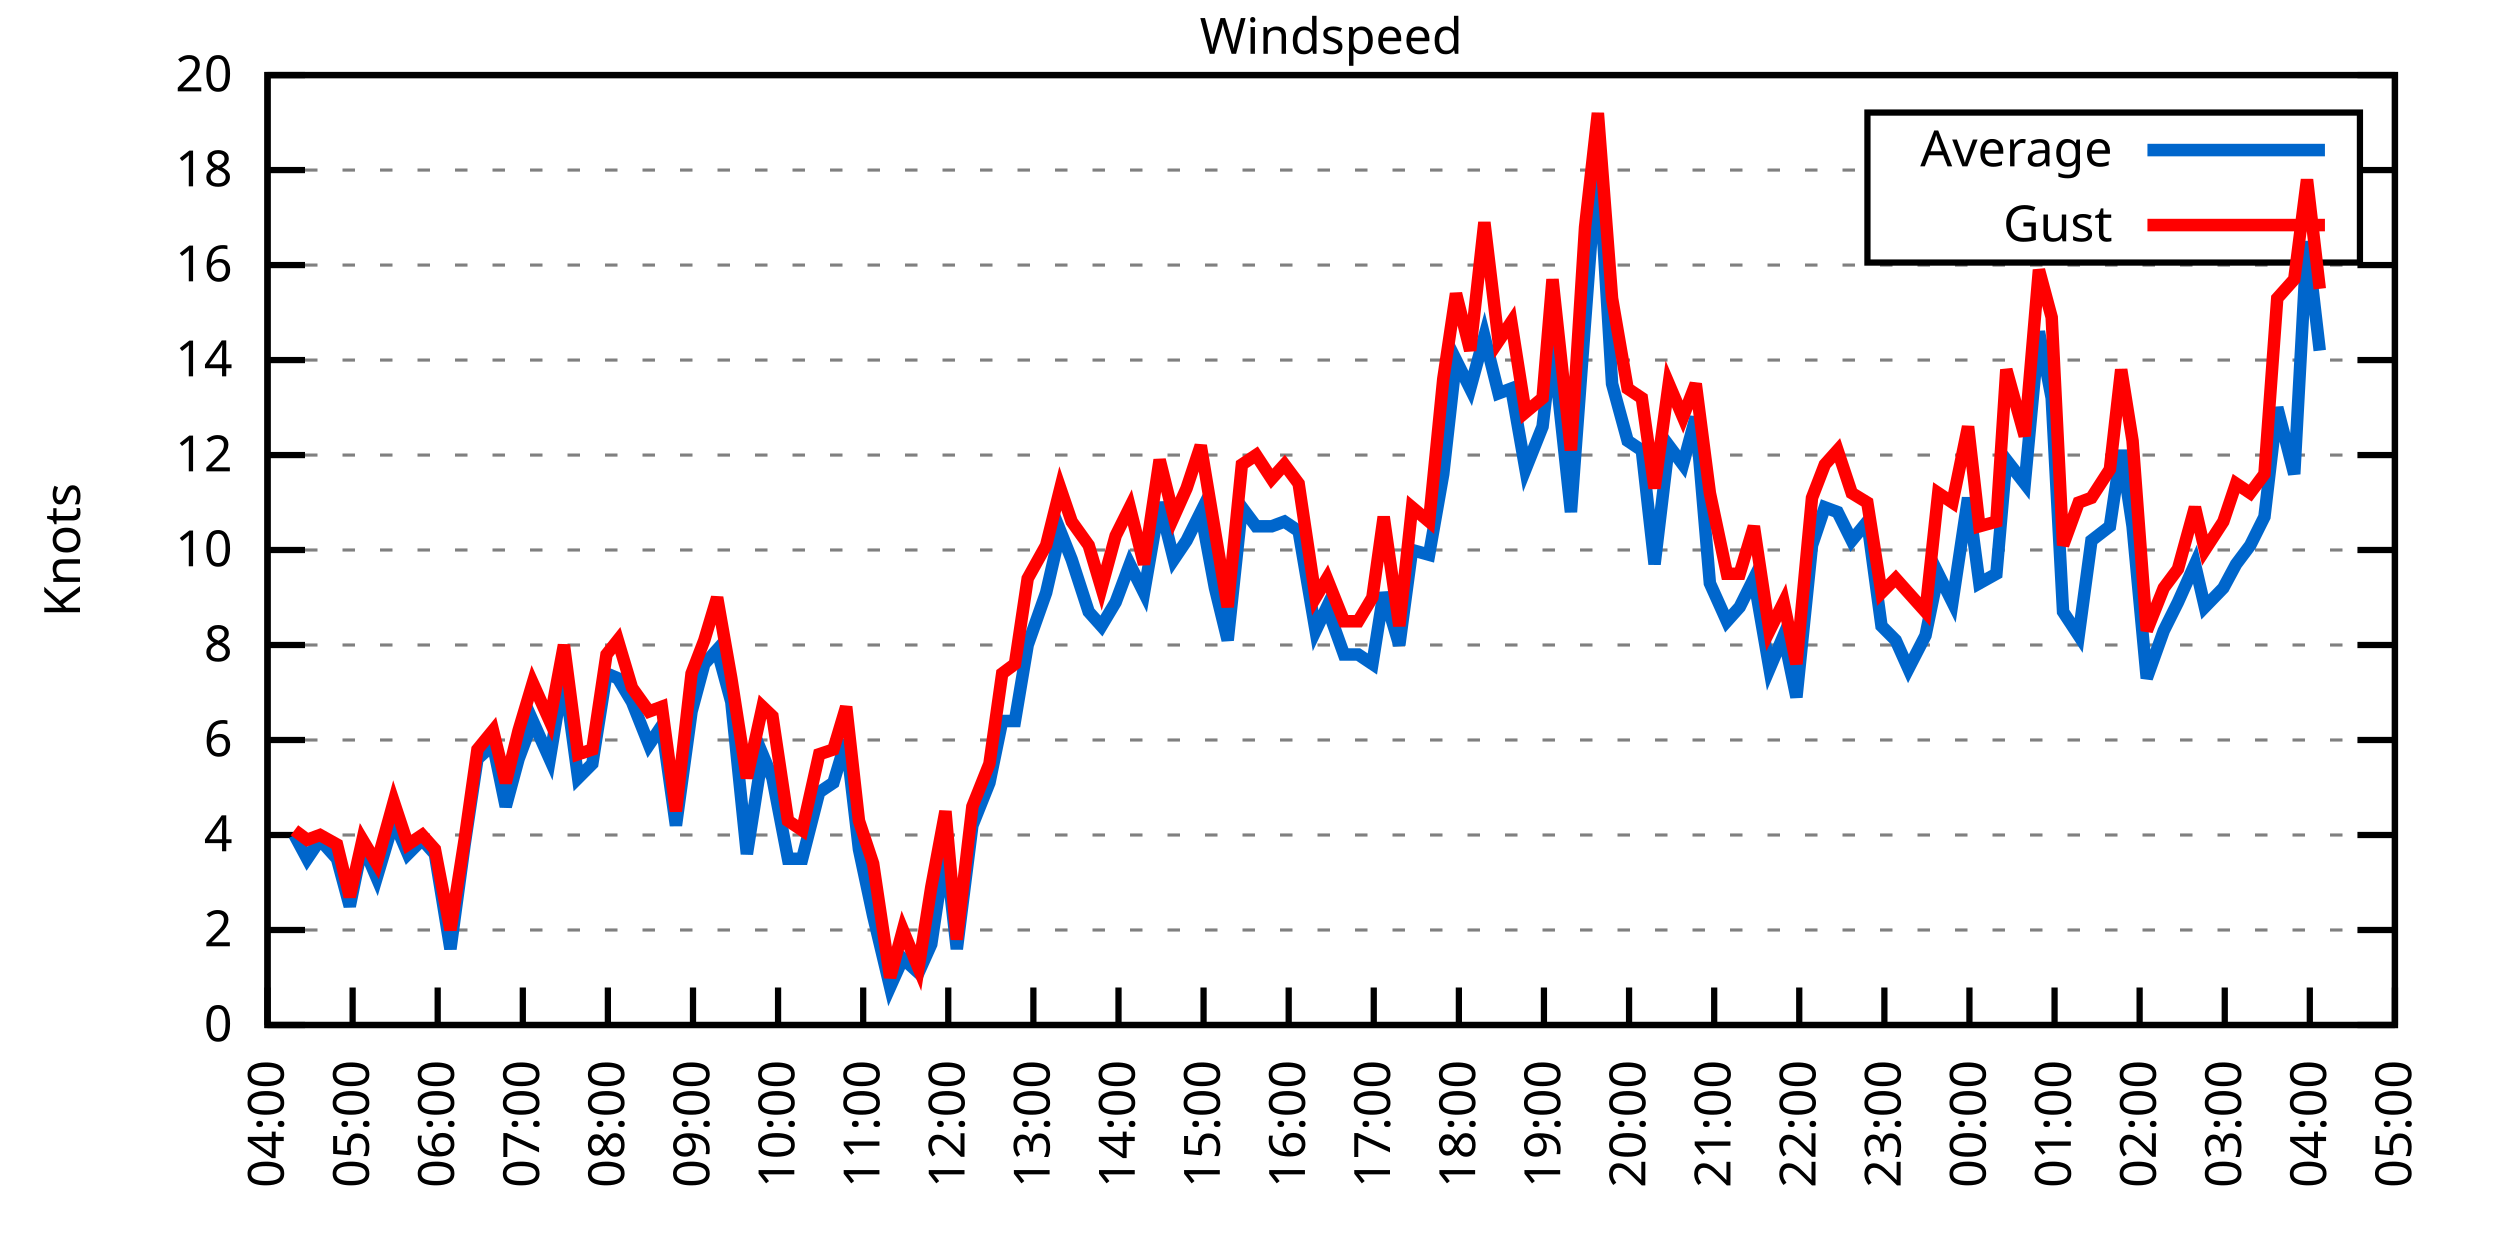
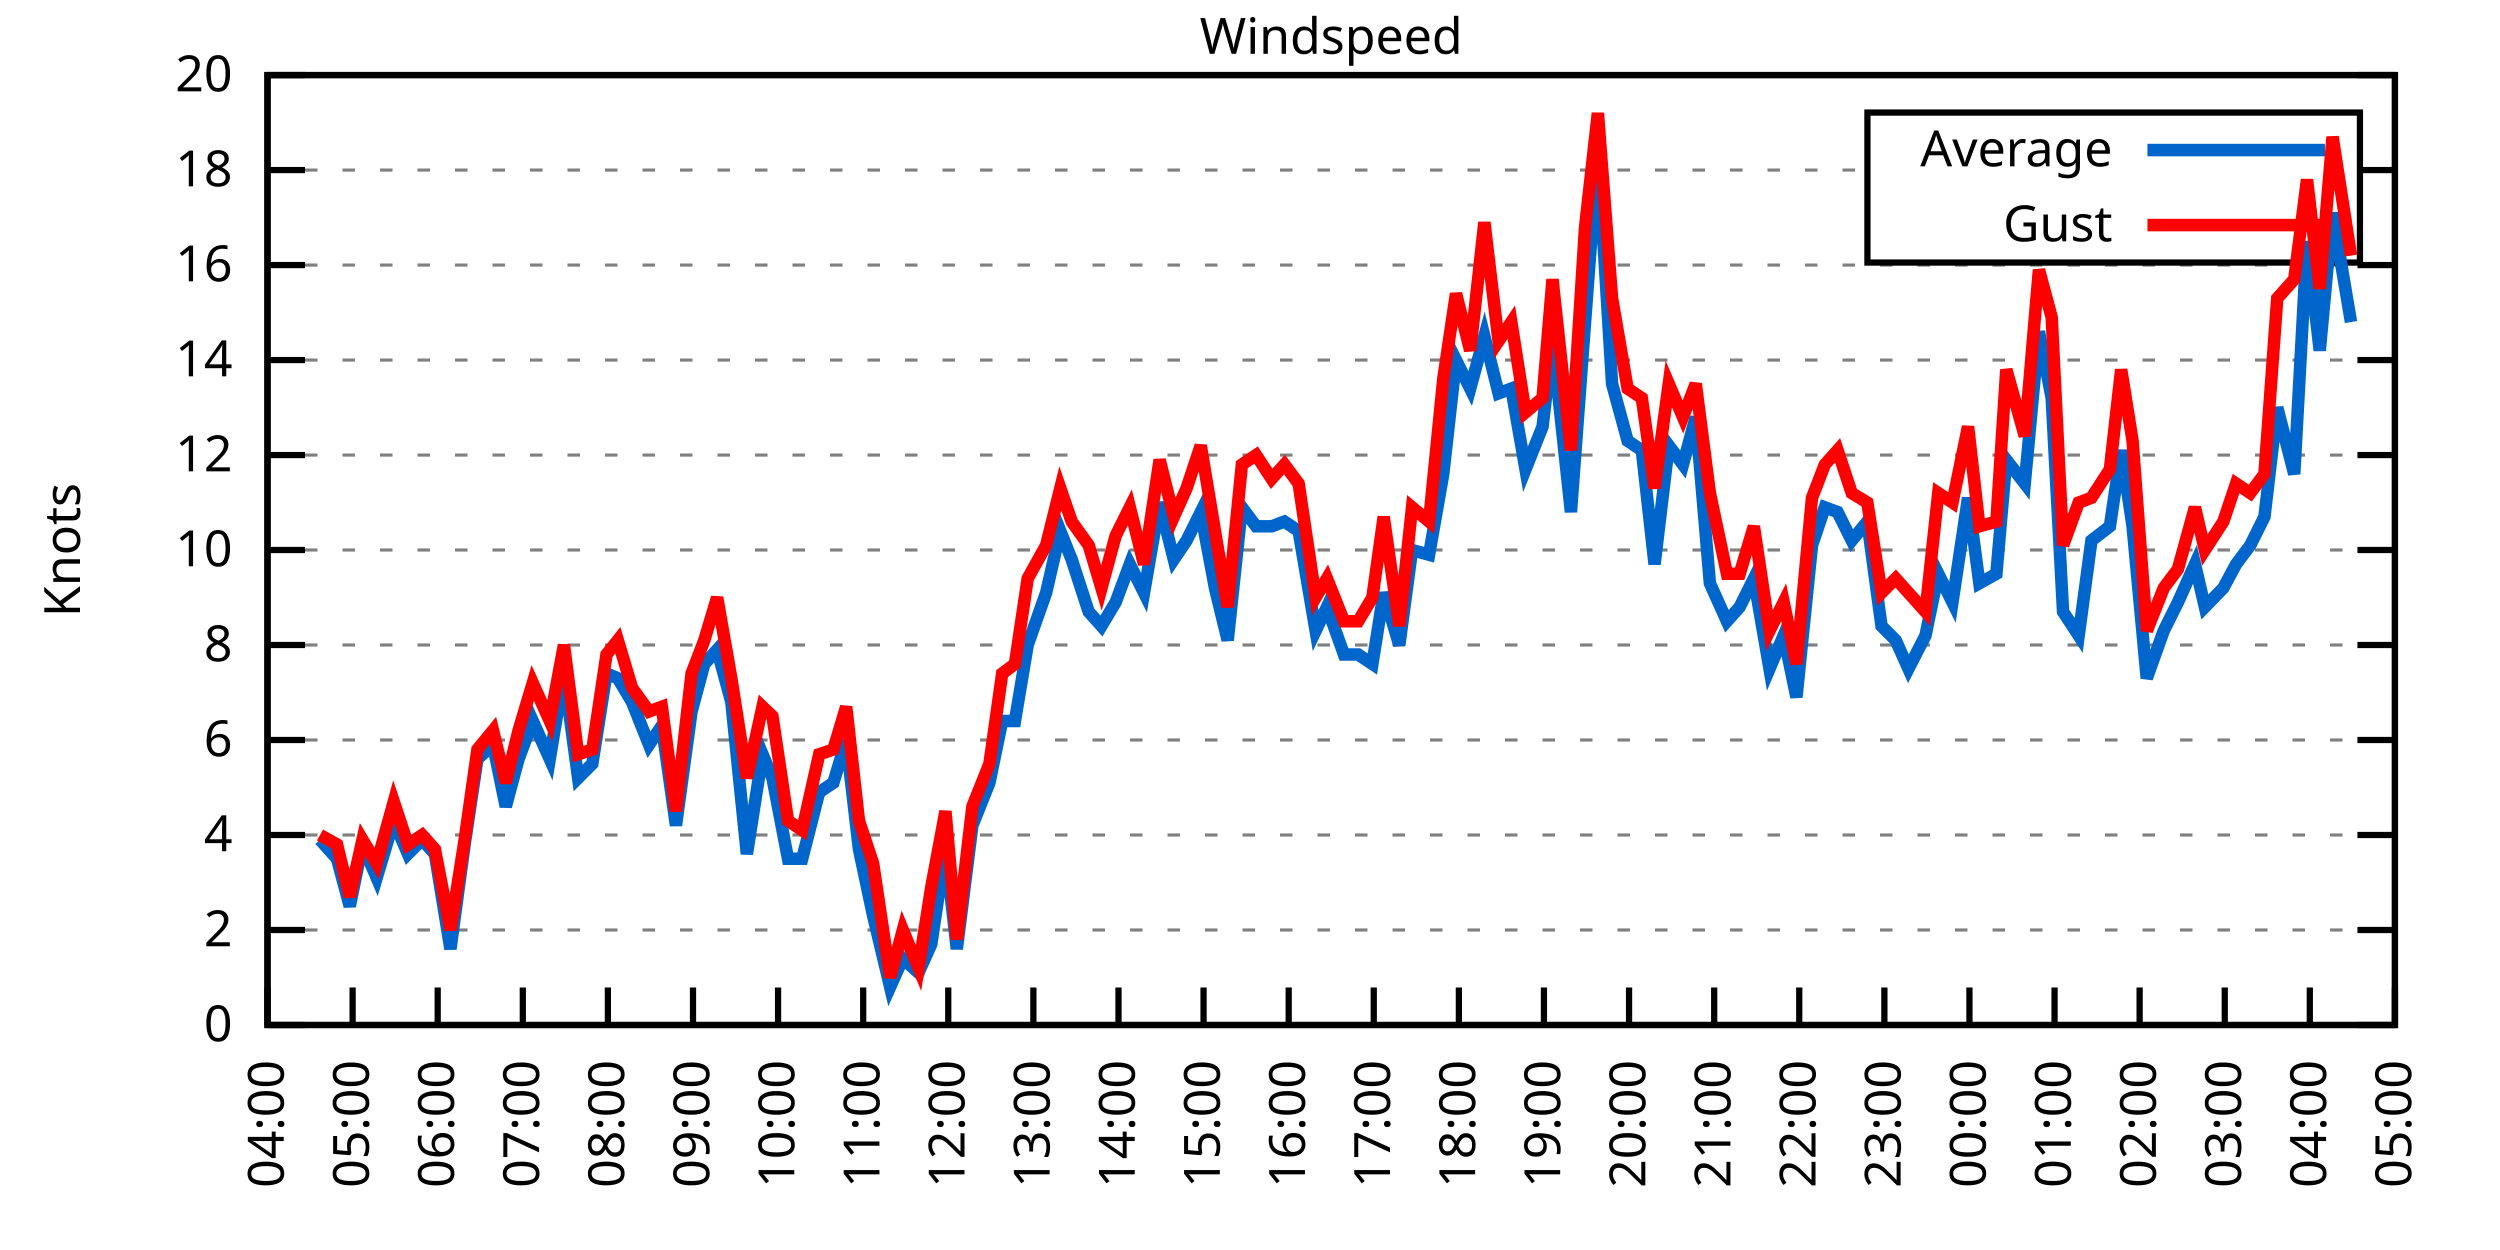
<svg xmlns="http://www.w3.org/2000/svg" xmlns:xlink="http://www.w3.org/1999/xlink" width="400" height="200" viewBox="0 0 400 200">
  <g id="gnuplot_canvas">
    <rect x="0" y="0" width="400" height="200" fill="none" />
    <defs>
      <circle id="gpDot" r="0.5" stroke-width="0.5" stroke="currentColor" />
      <path id="gpPt0" stroke-width="0.333" stroke="currentColor" d="M-1,0 h2 M0,-1 v2" />
      <path id="gpPt1" stroke-width="0.333" stroke="currentColor" d="M-1,-1 L1,1 M1,-1 L-1,1" />
      <path id="gpPt2" stroke-width="0.333" stroke="currentColor" d="M-1,0 L1,0 M0,-1 L0,1 M-1,-1 L1,1 M-1,1 L1,-1" />
      <rect id="gpPt3" stroke-width="0.333" stroke="currentColor" x="-1" y="-1" width="2" height="2" />
      <rect id="gpPt4" stroke-width="0.333" stroke="currentColor" fill="currentColor" x="-1" y="-1" width="2" height="2" />
      <circle id="gpPt5" stroke-width="0.333" stroke="currentColor" cx="0" cy="0" r="1" />
      <use xlink:href="#gpPt5" id="gpPt6" fill="currentColor" stroke="none" />
      <path id="gpPt7" stroke-width="0.333" stroke="currentColor" d="M0,-1.33 L-1.33,0.67 L1.33,0.67 z" />
      <use xlink:href="#gpPt7" id="gpPt8" fill="currentColor" stroke="none" />
      <use xlink:href="#gpPt7" id="gpPt9" stroke="currentColor" transform="rotate(180)" />
      <use xlink:href="#gpPt9" id="gpPt10" fill="currentColor" stroke="none" />
      <use xlink:href="#gpPt3" id="gpPt11" stroke="currentColor" transform="rotate(45)" />
      <use xlink:href="#gpPt11" id="gpPt12" fill="currentColor" stroke="none" />
      <path id="gpPt13" stroke-width="0.333" stroke="currentColor" d="M0,1.330 L1.265,0.411 L0.782,-1.067 L-0.782,-1.076 L-1.265,0.411 z" />
      <use xlink:href="#gpPt13" id="gpPt14" fill="currentColor" stroke="none" />
      <filter id="textbox" filterUnits="objectBoundingBox" x="0" y="0" height="1" width="1">
        <feFlood flood-color="white" flood-opacity="1" result="bgnd" />
        <feComposite in="SourceGraphic" in2="bgnd" operator="atop" />
      </filter>
      <filter id="greybox" filterUnits="objectBoundingBox" x="0" y="0" height="1" width="1">
        <feFlood flood-color="lightgrey" flood-opacity="1" result="grey" />
        <feComposite in="SourceGraphic" in2="grey" operator="atop" />
      </filter>
    </defs>
    <g fill="none" color="white" stroke="currentColor" stroke-width="1.00" stroke-linecap="butt" stroke-linejoin="miter">
</g>
    <g fill="none" color="black" stroke="currentColor" stroke-width="1.00" stroke-linecap="butt" stroke-linejoin="miter">
      <g stroke="none" shape-rendering="crispEdges">
        <polygon fill="rgb(255, 255, 255)" points="42.80,164.00 383.18,164.00 383.18,12.02 42.80,12.02 " />
      </g>
    </g>
    <g fill="none" color="black" stroke="currentColor" stroke-width="1.00" stroke-linecap="butt" stroke-linejoin="miter">
</g>
    <g fill="none" color="black" stroke="black" stroke-width="0.50" stroke-linecap="butt" stroke-linejoin="miter">
</g>
    <g fill="none" color="gray" stroke="currentColor" stroke-width="0.50" stroke-linecap="butt" stroke-linejoin="miter">
      <path stroke="gray" stroke-dasharray="2,4" class="gridline" d="M42.80,164.00 L383.19,164.00  " />
    </g>
    <g fill="none" color="gray" stroke="gray" stroke-width="1.00" stroke-linecap="butt" stroke-linejoin="miter">
</g>
    <g fill="none" color="black" stroke="currentColor" stroke-width="1.00" stroke-linecap="butt" stroke-linejoin="miter">
      <path stroke="black" d="M42.80,164.00 L48.80,164.00 M383.19,164.00 L377.19,164.00  " />
      <g transform="translate(37.20,166.60)" stroke="none" fill="black" font-family="Sans" font-size="8.00" text-anchor="end">
        <text>
          <tspan font-family="Sans"> 0</tspan>
        </text>
      </g>
    </g>
    <g fill="none" color="black" stroke="currentColor" stroke-width="1.00" stroke-linecap="butt" stroke-linejoin="miter">
</g>
    <g fill="none" color="black" stroke="black" stroke-width="0.50" stroke-linecap="butt" stroke-linejoin="miter">
</g>
    <g fill="none" color="gray" stroke="currentColor" stroke-width="0.50" stroke-linecap="butt" stroke-linejoin="miter">
      <path stroke="gray" stroke-dasharray="2,4" class="gridline" d="M42.80,148.80 L383.19,148.80  " />
    </g>
    <g fill="none" color="gray" stroke="gray" stroke-width="1.00" stroke-linecap="butt" stroke-linejoin="miter">
</g>
    <g fill="none" color="black" stroke="currentColor" stroke-width="1.00" stroke-linecap="butt" stroke-linejoin="miter">
      <path stroke="black" d="M42.80,148.80 L48.80,148.80 M383.19,148.80 L377.19,148.80  " />
      <g transform="translate(37.20,151.40)" stroke="none" fill="black" font-family="Sans" font-size="8.00" text-anchor="end">
        <text>
          <tspan font-family="Sans"> 2</tspan>
        </text>
      </g>
    </g>
    <g fill="none" color="black" stroke="currentColor" stroke-width="1.00" stroke-linecap="butt" stroke-linejoin="miter">
</g>
    <g fill="none" color="black" stroke="black" stroke-width="0.50" stroke-linecap="butt" stroke-linejoin="miter">
</g>
    <g fill="none" color="gray" stroke="currentColor" stroke-width="0.50" stroke-linecap="butt" stroke-linejoin="miter">
      <path stroke="gray" stroke-dasharray="2,4" class="gridline" d="M42.80,133.60 L383.19,133.60  " />
    </g>
    <g fill="none" color="gray" stroke="gray" stroke-width="1.00" stroke-linecap="butt" stroke-linejoin="miter">
</g>
    <g fill="none" color="black" stroke="currentColor" stroke-width="1.00" stroke-linecap="butt" stroke-linejoin="miter">
      <path stroke="black" d="M42.80,133.60 L48.80,133.60 M383.19,133.60 L377.19,133.60  " />
      <g transform="translate(37.20,136.20)" stroke="none" fill="black" font-family="Sans" font-size="8.00" text-anchor="end">
        <text>
          <tspan font-family="Sans"> 4</tspan>
        </text>
      </g>
    </g>
    <g fill="none" color="black" stroke="currentColor" stroke-width="1.00" stroke-linecap="butt" stroke-linejoin="miter">
</g>
    <g fill="none" color="black" stroke="black" stroke-width="0.50" stroke-linecap="butt" stroke-linejoin="miter">
</g>
    <g fill="none" color="gray" stroke="currentColor" stroke-width="0.50" stroke-linecap="butt" stroke-linejoin="miter">
      <path stroke="gray" stroke-dasharray="2,4" class="gridline" d="M42.80,118.40 L383.19,118.40  " />
    </g>
    <g fill="none" color="gray" stroke="gray" stroke-width="1.00" stroke-linecap="butt" stroke-linejoin="miter">
</g>
    <g fill="none" color="black" stroke="currentColor" stroke-width="1.00" stroke-linecap="butt" stroke-linejoin="miter">
      <path stroke="black" d="M42.80,118.40 L48.80,118.40 M383.19,118.40 L377.19,118.40  " />
      <g transform="translate(37.20,121.00)" stroke="none" fill="black" font-family="Sans" font-size="8.00" text-anchor="end">
        <text>
          <tspan font-family="Sans"> 6</tspan>
        </text>
      </g>
    </g>
    <g fill="none" color="black" stroke="currentColor" stroke-width="1.00" stroke-linecap="butt" stroke-linejoin="miter">
</g>
    <g fill="none" color="black" stroke="black" stroke-width="0.50" stroke-linecap="butt" stroke-linejoin="miter">
</g>
    <g fill="none" color="gray" stroke="currentColor" stroke-width="0.50" stroke-linecap="butt" stroke-linejoin="miter">
      <path stroke="gray" stroke-dasharray="2,4" class="gridline" d="M42.80,103.20 L383.19,103.20  " />
    </g>
    <g fill="none" color="gray" stroke="gray" stroke-width="1.00" stroke-linecap="butt" stroke-linejoin="miter">
</g>
    <g fill="none" color="black" stroke="currentColor" stroke-width="1.00" stroke-linecap="butt" stroke-linejoin="miter">
      <path stroke="black" d="M42.80,103.20 L48.80,103.20 M383.19,103.20 L377.19,103.20  " />
      <g transform="translate(37.20,105.80)" stroke="none" fill="black" font-family="Sans" font-size="8.00" text-anchor="end">
        <text>
          <tspan font-family="Sans"> 8</tspan>
        </text>
      </g>
    </g>
    <g fill="none" color="black" stroke="currentColor" stroke-width="1.00" stroke-linecap="butt" stroke-linejoin="miter">
</g>
    <g fill="none" color="black" stroke="black" stroke-width="0.50" stroke-linecap="butt" stroke-linejoin="miter">
</g>
    <g fill="none" color="gray" stroke="currentColor" stroke-width="0.50" stroke-linecap="butt" stroke-linejoin="miter">
      <path stroke="gray" stroke-dasharray="2,4" class="gridline" d="M42.80,88.00 L383.19,88.00  " />
    </g>
    <g fill="none" color="gray" stroke="gray" stroke-width="1.00" stroke-linecap="butt" stroke-linejoin="miter">
</g>
    <g fill="none" color="black" stroke="currentColor" stroke-width="1.00" stroke-linecap="butt" stroke-linejoin="miter">
      <path stroke="black" d="M42.80,88.00 L48.80,88.00 M383.19,88.00 L377.19,88.00  " />
      <g transform="translate(37.20,90.60)" stroke="none" fill="black" font-family="Sans" font-size="8.00" text-anchor="end">
        <text>
          <tspan font-family="Sans"> 10</tspan>
        </text>
      </g>
    </g>
    <g fill="none" color="black" stroke="currentColor" stroke-width="1.00" stroke-linecap="butt" stroke-linejoin="miter">
</g>
    <g fill="none" color="black" stroke="black" stroke-width="0.50" stroke-linecap="butt" stroke-linejoin="miter">
</g>
    <g fill="none" color="gray" stroke="currentColor" stroke-width="0.50" stroke-linecap="butt" stroke-linejoin="miter">
      <path stroke="gray" stroke-dasharray="2,4" class="gridline" d="M42.80,72.81 L383.19,72.81  " />
    </g>
    <g fill="none" color="gray" stroke="gray" stroke-width="1.00" stroke-linecap="butt" stroke-linejoin="miter">
</g>
    <g fill="none" color="black" stroke="currentColor" stroke-width="1.00" stroke-linecap="butt" stroke-linejoin="miter">
      <path stroke="black" d="M42.80,72.81 L48.80,72.81 M383.19,72.81 L377.19,72.81  " />
      <g transform="translate(37.20,75.41)" stroke="none" fill="black" font-family="Sans" font-size="8.00" text-anchor="end">
        <text>
          <tspan font-family="Sans"> 12</tspan>
        </text>
      </g>
    </g>
    <g fill="none" color="black" stroke="currentColor" stroke-width="1.00" stroke-linecap="butt" stroke-linejoin="miter">
</g>
    <g fill="none" color="black" stroke="black" stroke-width="0.50" stroke-linecap="butt" stroke-linejoin="miter">
</g>
    <g fill="none" color="gray" stroke="currentColor" stroke-width="0.50" stroke-linecap="butt" stroke-linejoin="miter">
      <path stroke="gray" stroke-dasharray="2,4" class="gridline" d="M42.80,57.61 L383.19,57.61  " />
    </g>
    <g fill="none" color="gray" stroke="gray" stroke-width="1.00" stroke-linecap="butt" stroke-linejoin="miter">
</g>
    <g fill="none" color="black" stroke="currentColor" stroke-width="1.00" stroke-linecap="butt" stroke-linejoin="miter">
      <path stroke="black" d="M42.80,57.61 L48.80,57.61 M383.19,57.61 L377.19,57.61  " />
      <g transform="translate(37.20,60.21)" stroke="none" fill="black" font-family="Sans" font-size="8.00" text-anchor="end">
        <text>
          <tspan font-family="Sans"> 14</tspan>
        </text>
      </g>
    </g>
    <g fill="none" color="black" stroke="currentColor" stroke-width="1.00" stroke-linecap="butt" stroke-linejoin="miter">
</g>
    <g fill="none" color="black" stroke="black" stroke-width="0.50" stroke-linecap="butt" stroke-linejoin="miter">
</g>
    <g fill="none" color="gray" stroke="currentColor" stroke-width="0.50" stroke-linecap="butt" stroke-linejoin="miter">
      <path stroke="gray" stroke-dasharray="2,4" class="gridline" d="M42.80,42.41 L383.19,42.41  " />
    </g>
    <g fill="none" color="gray" stroke="gray" stroke-width="1.00" stroke-linecap="butt" stroke-linejoin="miter">
</g>
    <g fill="none" color="black" stroke="currentColor" stroke-width="1.00" stroke-linecap="butt" stroke-linejoin="miter">
      <path stroke="black" d="M42.80,42.41 L48.80,42.41 M383.19,42.41 L377.19,42.41  " />
      <g transform="translate(37.20,45.01)" stroke="none" fill="black" font-family="Sans" font-size="8.00" text-anchor="end">
        <text>
          <tspan font-family="Sans"> 16</tspan>
        </text>
      </g>
    </g>
    <g fill="none" color="black" stroke="currentColor" stroke-width="1.00" stroke-linecap="butt" stroke-linejoin="miter">
</g>
    <g fill="none" color="black" stroke="black" stroke-width="0.50" stroke-linecap="butt" stroke-linejoin="miter">
</g>
    <g fill="none" color="gray" stroke="currentColor" stroke-width="0.50" stroke-linecap="butt" stroke-linejoin="miter">
      <path stroke="gray" stroke-dasharray="2,4" class="gridline" d="M42.80,27.21 L298.79,27.21 M377.59,27.21 L383.19,27.21  " />
    </g>
    <g fill="none" color="gray" stroke="gray" stroke-width="1.00" stroke-linecap="butt" stroke-linejoin="miter">
</g>
    <g fill="none" color="black" stroke="currentColor" stroke-width="1.00" stroke-linecap="butt" stroke-linejoin="miter">
      <path stroke="black" d="M42.80,27.21 L48.80,27.21 M383.19,27.21 L377.19,27.21  " />
      <g transform="translate(37.20,29.81)" stroke="none" fill="black" font-family="Sans" font-size="8.00" text-anchor="end">
        <text>
          <tspan font-family="Sans"> 18</tspan>
        </text>
      </g>
    </g>
    <g fill="none" color="black" stroke="currentColor" stroke-width="1.00" stroke-linecap="butt" stroke-linejoin="miter">
</g>
    <g fill="none" color="black" stroke="black" stroke-width="0.50" stroke-linecap="butt" stroke-linejoin="miter">
</g>
    <g fill="none" color="gray" stroke="currentColor" stroke-width="0.50" stroke-linecap="butt" stroke-linejoin="miter">
      <path stroke="gray" stroke-dasharray="2,4" class="gridline" d="M42.80,12.01 L383.19,12.01  " />
    </g>
    <g fill="none" color="gray" stroke="gray" stroke-width="1.00" stroke-linecap="butt" stroke-linejoin="miter">
</g>
    <g fill="none" color="black" stroke="currentColor" stroke-width="1.00" stroke-linecap="butt" stroke-linejoin="miter">
      <path stroke="black" d="M42.80,12.01 L48.80,12.01 M383.19,12.01 L377.19,12.01  " />
      <g transform="translate(37.20,14.61)" stroke="none" fill="black" font-family="Sans" font-size="8.00" text-anchor="end">
        <text>
          <tspan font-family="Sans"> 20</tspan>
        </text>
      </g>
    </g>
    <g fill="none" color="black" stroke="currentColor" stroke-width="1.00" stroke-linecap="butt" stroke-linejoin="miter">
      <path stroke="black" d="M42.80,164.00 L42.80,158.00  " />
      <g transform="translate(45.40,169.60) rotate(270.00)" stroke="none" fill="black" font-family="Sans" font-size="8.00" text-anchor="end">
        <text>
          <tspan font-family="Sans">04:00</tspan>
        </text>
      </g>
    </g>
    <g fill="none" color="black" stroke="currentColor" stroke-width="1.00" stroke-linecap="butt" stroke-linejoin="miter">
      <path stroke="black" d="M56.42,164.00 L56.42,158.00  " />
      <g transform="translate(59.02,169.60) rotate(270.00)" stroke="none" fill="black" font-family="Sans" font-size="8.00" text-anchor="end">
        <text>
          <tspan font-family="Sans">05:00</tspan>
        </text>
      </g>
    </g>
    <g fill="none" color="black" stroke="currentColor" stroke-width="1.00" stroke-linecap="butt" stroke-linejoin="miter">
      <path stroke="black" d="M70.03,164.00 L70.03,158.00  " />
      <g transform="translate(72.63,169.60) rotate(270.00)" stroke="none" fill="black" font-family="Sans" font-size="8.00" text-anchor="end">
        <text>
          <tspan font-family="Sans">06:00</tspan>
        </text>
      </g>
    </g>
    <g fill="none" color="black" stroke="currentColor" stroke-width="1.00" stroke-linecap="butt" stroke-linejoin="miter">
      <path stroke="black" d="M83.65,164.00 L83.65,158.00  " />
      <g transform="translate(86.25,169.60) rotate(270.00)" stroke="none" fill="black" font-family="Sans" font-size="8.00" text-anchor="end">
        <text>
          <tspan font-family="Sans">07:00</tspan>
        </text>
      </g>
    </g>
    <g fill="none" color="black" stroke="currentColor" stroke-width="1.00" stroke-linecap="butt" stroke-linejoin="miter">
      <path stroke="black" d="M97.26,164.00 L97.26,158.00  " />
      <g transform="translate(99.86,169.60) rotate(270.00)" stroke="none" fill="black" font-family="Sans" font-size="8.00" text-anchor="end">
        <text>
          <tspan font-family="Sans">08:00</tspan>
        </text>
      </g>
    </g>
    <g fill="none" color="black" stroke="currentColor" stroke-width="1.00" stroke-linecap="butt" stroke-linejoin="miter">
      <path stroke="black" d="M110.88,164.00 L110.88,158.00  " />
      <g transform="translate(113.48,169.60) rotate(270.00)" stroke="none" fill="black" font-family="Sans" font-size="8.00" text-anchor="end">
        <text>
          <tspan font-family="Sans">09:00</tspan>
        </text>
      </g>
    </g>
    <g fill="none" color="black" stroke="currentColor" stroke-width="1.00" stroke-linecap="butt" stroke-linejoin="miter">
      <path stroke="black" d="M124.49,164.00 L124.49,158.00  " />
      <g transform="translate(127.09,169.60) rotate(270.00)" stroke="none" fill="black" font-family="Sans" font-size="8.00" text-anchor="end">
        <text>
          <tspan font-family="Sans">10:00</tspan>
        </text>
      </g>
    </g>
    <g fill="none" color="black" stroke="currentColor" stroke-width="1.00" stroke-linecap="butt" stroke-linejoin="miter">
      <path stroke="black" d="M138.11,164.00 L138.11,158.00  " />
      <g transform="translate(140.71,169.60) rotate(270.00)" stroke="none" fill="black" font-family="Sans" font-size="8.00" text-anchor="end">
        <text>
          <tspan font-family="Sans">11:00</tspan>
        </text>
      </g>
    </g>
    <g fill="none" color="black" stroke="currentColor" stroke-width="1.00" stroke-linecap="butt" stroke-linejoin="miter">
      <path stroke="black" d="M151.72,164.00 L151.72,158.00  " />
      <g transform="translate(154.32,169.60) rotate(270.00)" stroke="none" fill="black" font-family="Sans" font-size="8.00" text-anchor="end">
        <text>
          <tspan font-family="Sans">12:00</tspan>
        </text>
      </g>
    </g>
    <g fill="none" color="black" stroke="currentColor" stroke-width="1.00" stroke-linecap="butt" stroke-linejoin="miter">
      <path stroke="black" d="M165.34,164.00 L165.34,158.00  " />
      <g transform="translate(167.94,169.60) rotate(270.00)" stroke="none" fill="black" font-family="Sans" font-size="8.00" text-anchor="end">
        <text>
          <tspan font-family="Sans">13:00</tspan>
        </text>
      </g>
    </g>
    <g fill="none" color="black" stroke="currentColor" stroke-width="1.00" stroke-linecap="butt" stroke-linejoin="miter">
      <path stroke="black" d="M178.96,164.00 L178.96,158.00  " />
      <g transform="translate(181.56,169.60) rotate(270.00)" stroke="none" fill="black" font-family="Sans" font-size="8.00" text-anchor="end">
        <text>
          <tspan font-family="Sans">14:00</tspan>
        </text>
      </g>
    </g>
    <g fill="none" color="black" stroke="currentColor" stroke-width="1.00" stroke-linecap="butt" stroke-linejoin="miter">
      <path stroke="black" d="M192.57,164.00 L192.57,158.00  " />
      <g transform="translate(195.17,169.60) rotate(270.00)" stroke="none" fill="black" font-family="Sans" font-size="8.00" text-anchor="end">
        <text>
          <tspan font-family="Sans">15:00</tspan>
        </text>
      </g>
    </g>
    <g fill="none" color="black" stroke="currentColor" stroke-width="1.00" stroke-linecap="butt" stroke-linejoin="miter">
      <path stroke="black" d="M206.19,164.00 L206.19,158.00  " />
      <g transform="translate(208.79,169.60) rotate(270.00)" stroke="none" fill="black" font-family="Sans" font-size="8.00" text-anchor="end">
        <text>
          <tspan font-family="Sans">16:00</tspan>
        </text>
      </g>
    </g>
    <g fill="none" color="black" stroke="currentColor" stroke-width="1.00" stroke-linecap="butt" stroke-linejoin="miter">
      <path stroke="black" d="M219.80,164.00 L219.80,158.00  " />
      <g transform="translate(222.40,169.60) rotate(270.00)" stroke="none" fill="black" font-family="Sans" font-size="8.00" text-anchor="end">
        <text>
          <tspan font-family="Sans">17:00</tspan>
        </text>
      </g>
    </g>
    <g fill="none" color="black" stroke="currentColor" stroke-width="1.00" stroke-linecap="butt" stroke-linejoin="miter">
      <path stroke="black" d="M233.42,164.00 L233.42,158.00  " />
      <g transform="translate(236.02,169.60) rotate(270.00)" stroke="none" fill="black" font-family="Sans" font-size="8.00" text-anchor="end">
        <text>
          <tspan font-family="Sans">18:00</tspan>
        </text>
      </g>
    </g>
    <g fill="none" color="black" stroke="currentColor" stroke-width="1.00" stroke-linecap="butt" stroke-linejoin="miter">
      <path stroke="black" d="M247.03,164.00 L247.03,158.00  " />
      <g transform="translate(249.63,169.60) rotate(270.00)" stroke="none" fill="black" font-family="Sans" font-size="8.00" text-anchor="end">
        <text>
          <tspan font-family="Sans">19:00</tspan>
        </text>
      </g>
    </g>
    <g fill="none" color="black" stroke="currentColor" stroke-width="1.00" stroke-linecap="butt" stroke-linejoin="miter">
      <path stroke="black" d="M260.65,164.00 L260.65,158.00  " />
      <g transform="translate(263.25,169.60) rotate(270.00)" stroke="none" fill="black" font-family="Sans" font-size="8.00" text-anchor="end">
        <text>
          <tspan font-family="Sans">20:00</tspan>
        </text>
      </g>
    </g>
    <g fill="none" color="black" stroke="currentColor" stroke-width="1.00" stroke-linecap="butt" stroke-linejoin="miter">
      <path stroke="black" d="M274.27,164.00 L274.27,158.00  " />
      <g transform="translate(276.87,169.60) rotate(270.00)" stroke="none" fill="black" font-family="Sans" font-size="8.00" text-anchor="end">
        <text>
          <tspan font-family="Sans">21:00</tspan>
        </text>
      </g>
    </g>
    <g fill="none" color="black" stroke="currentColor" stroke-width="1.00" stroke-linecap="butt" stroke-linejoin="miter">
      <path stroke="black" d="M287.88,164.00 L287.88,158.00  " />
      <g transform="translate(290.48,169.60) rotate(270.00)" stroke="none" fill="black" font-family="Sans" font-size="8.00" text-anchor="end">
        <text>
          <tspan font-family="Sans">22:00</tspan>
        </text>
      </g>
    </g>
    <g fill="none" color="black" stroke="currentColor" stroke-width="1.00" stroke-linecap="butt" stroke-linejoin="miter">
      <path stroke="black" d="M301.50,164.00 L301.50,158.00  " />
      <g transform="translate(304.10,169.60) rotate(270.00)" stroke="none" fill="black" font-family="Sans" font-size="8.00" text-anchor="end">
        <text>
          <tspan font-family="Sans">23:00</tspan>
        </text>
      </g>
    </g>
    <g fill="none" color="black" stroke="currentColor" stroke-width="1.00" stroke-linecap="butt" stroke-linejoin="miter">
      <path stroke="black" d="M315.11,164.00 L315.11,158.00  " />
      <g transform="translate(317.71,169.60) rotate(270.00)" stroke="none" fill="black" font-family="Sans" font-size="8.00" text-anchor="end">
        <text>
          <tspan font-family="Sans">00:00</tspan>
        </text>
      </g>
    </g>
    <g fill="none" color="black" stroke="currentColor" stroke-width="1.00" stroke-linecap="butt" stroke-linejoin="miter">
      <path stroke="black" d="M328.73,164.00 L328.73,158.00  " />
      <g transform="translate(331.33,169.60) rotate(270.00)" stroke="none" fill="black" font-family="Sans" font-size="8.00" text-anchor="end">
        <text>
          <tspan font-family="Sans">01:00</tspan>
        </text>
      </g>
    </g>
    <g fill="none" color="black" stroke="currentColor" stroke-width="1.00" stroke-linecap="butt" stroke-linejoin="miter">
      <path stroke="black" d="M342.34,164.00 L342.34,158.00  " />
      <g transform="translate(344.94,169.60) rotate(270.00)" stroke="none" fill="black" font-family="Sans" font-size="8.00" text-anchor="end">
        <text>
          <tspan font-family="Sans">02:00</tspan>
        </text>
      </g>
    </g>
    <g fill="none" color="black" stroke="currentColor" stroke-width="1.00" stroke-linecap="butt" stroke-linejoin="miter">
      <path stroke="black" d="M355.96,164.00 L355.96,158.00  " />
      <g transform="translate(358.56,169.60) rotate(270.00)" stroke="none" fill="black" font-family="Sans" font-size="8.00" text-anchor="end">
        <text>
          <tspan font-family="Sans">03:00</tspan>
        </text>
      </g>
    </g>
    <g fill="none" color="black" stroke="currentColor" stroke-width="1.00" stroke-linecap="butt" stroke-linejoin="miter">
      <path stroke="black" d="M369.57,164.00 L369.57,158.00  " />
      <g transform="translate(372.17,169.60) rotate(270.00)" stroke="none" fill="black" font-family="Sans" font-size="8.00" text-anchor="end">
        <text>
          <tspan font-family="Sans">04:00</tspan>
        </text>
      </g>
    </g>
    <g fill="none" color="black" stroke="currentColor" stroke-width="1.00" stroke-linecap="butt" stroke-linejoin="miter">
      <path stroke="black" d="M383.19,164.00 L383.19,158.00  " />
      <g transform="translate(385.79,169.60) rotate(270.00)" stroke="none" fill="black" font-family="Sans" font-size="8.00" text-anchor="end">
        <text>
          <tspan font-family="Sans">05:00</tspan>
        </text>
      </g>
    </g>
    <g fill="none" color="black" stroke="currentColor" stroke-width="1.00" stroke-linecap="butt" stroke-linejoin="miter">
</g>
    <g fill="none" color="black" stroke="currentColor" stroke-width="1.00" stroke-linecap="butt" stroke-linejoin="miter">
      <path stroke="black" d="M42.80,12.01 L42.80,164.00 L383.19,164.00 L383.19,12.01 L42.80,12.01 Z  " />
    </g>
    <g fill="none" color="black" stroke="currentColor" stroke-width="1.00" stroke-linecap="butt" stroke-linejoin="miter">
</g>
    <g fill="none" color="black" stroke="currentColor" stroke-width="1.00" stroke-linecap="butt" stroke-linejoin="miter">
      <path stroke="black" d="M298.79,42.01 L298.79,18.01 L377.59,18.01 L377.59,42.01 L298.79,42.01 Z  " />
    </g>
    <g id="Windspeed_plot_1">
      <g fill="none" color="white" stroke="black" stroke-width="2.00" stroke-linecap="butt" stroke-linejoin="miter">
</g>
      <g fill="none" color="black" stroke="currentColor" stroke-width="2.00" stroke-linecap="butt" stroke-linejoin="miter">
        <g transform="translate(337.99,26.61)" stroke="none" fill="black" font-family="Sans" font-size="8.00" text-anchor="end">
          <text>
            <tspan font-family="Sans">Average</tspan>
          </text>
        </g>
      </g>
      <g fill="none" color="black" stroke="currentColor" stroke-width="2.00" stroke-linecap="butt" stroke-linejoin="miter">
-         <path stroke="rgb(  0, 102, 204)" d="M343.59,24.01 L371.99,24.01 M47.11,133.60 L49.15,137.40 L51.20,134.36 L53.92,137.40 L55.96,145.00 L58.00,135.12   L60.27,140.44 L63.00,131.32 L65.27,136.64 L67.54,134.36 L69.58,136.64 L72.07,151.84 L74.34,135.12 L76.39,121.44   L78.88,119.16 L80.92,129.04 L82.97,121.44 L85.24,115.36 L87.96,121.44 L90.23,107.76 L92.50,124.48 L94.77,122.20   L97.04,107.76 L98.85,108.52 L101.12,112.32 L103.84,119.16 L105.89,116.12 L108.15,132.08 L110.65,113.84 L112.69,106.24   L114.74,103.96 L117.01,112.32 L119.50,136.64 L122.00,120.68 L123.59,124.48 L126.08,137.40 L128.35,137.40 L131.07,126.76   L133.34,125.24 L135.39,118.40 L137.43,135.88 L139.70,146.52 L142.42,157.92 L144.46,153.36 L146.96,155.64 L149.00,151.08   L151.27,135.88 L153.09,151.84 L155.58,132.08 L158.31,125.24 L160.35,115.36 L162.39,115.36 L164.43,103.20 L167.38,94.84   L169.65,84.97 L171.47,89.52 L174.19,97.88 L176.23,100.16 L178.50,96.36 L180.77,90.28 L183.04,94.84 L185.54,80.41   L187.81,89.52 L189.85,86.49 L192.12,81.93 L194.39,94.08 L196.43,102.44 L198.70,81.17 L200.97,84.21 L203.46,84.21   L205.51,83.45 L207.78,84.97 L210.50,100.92 L212.31,97.12 L215.04,104.72 L217.31,104.72 L219.58,106.24 L221.39,94.84   L223.89,103.20 L225.93,88.00 L228.65,88.76 L230.92,75.85 L232.96,57.61 L235.23,62.17 L237.50,53.81 L239.77,62.93   L241.81,62.17 L244.08,75.09 L246.81,68.25 L248.40,54.57 L251.35,81.93 L253.61,51.53 L255.66,24.17 L257.93,61.41   L260.42,70.53 L262.69,72.05 L264.73,90.28 L267.00,71.29 L269.27,74.33 L271.32,66.73 L273.58,93.32 L276.31,99.40   L278.35,97.12 L280.62,92.56 L283.12,107.00 L285.38,101.68 L287.43,111.56 L289.92,87.25 L291.97,81.17 L294.01,81.93   L296.28,86.49 L298.77,83.45 L301.04,100.16 L303.31,102.44 L305.35,107.00 L308.08,101.68 L310.12,91.80 L312.39,96.36   L314.89,79.65 L316.70,93.32 L319.42,91.80 L321.01,73.57 L323.96,77.37 L326.23,53.05 L328.27,63.69 L330.09,97.88   L332.59,101.68 L334.63,86.49 L337.58,84.21 L339.39,72.05 L341.21,84.21 L343.48,108.52 L346.20,100.92 L348.47,96.36   L351.19,90.28 L352.78,97.12 L355.73,94.08 L357.77,90.28 L360.04,87.25 L362.31,82.69 L364.36,65.21 L367.08,75.85   L369.12,38.61 L371.16,56.09  " />
+         <path stroke="rgb(  0, 102, 204)" d="M343.59,24.01 L371.99,24.01 M51.20,134.36 L53.92,137.40 L55.96,145.00 L58.00,135.12 L60.27,140.44 L63.00,131.32   L65.27,136.64 L67.54,134.36 L69.58,136.64 L72.07,151.84 L74.34,135.12 L76.39,121.44 L78.88,119.16 L80.92,129.04   L82.97,121.44 L85.24,115.36 L87.96,121.44 L90.23,107.76 L92.50,124.48 L94.77,122.20 L97.04,107.76 L98.85,108.52   L101.12,112.32 L103.84,119.16 L105.89,116.12 L108.15,132.08 L110.65,113.84 L112.69,106.24 L114.74,103.96 L117.01,112.32   L119.50,136.64 L122.00,120.68 L123.59,124.48 L126.08,137.40 L128.35,137.40 L131.07,126.76 L133.34,125.24 L135.39,118.40   L137.43,135.88 L139.70,146.52 L142.42,157.92 L144.46,153.36 L146.96,155.64 L149.00,151.08 L151.27,135.88 L153.09,151.84   L155.58,132.08 L158.31,125.24 L160.35,115.36 L162.39,115.36 L164.43,103.20 L167.38,94.84 L169.65,84.97 L171.47,89.52   L174.19,97.88 L176.23,100.16 L178.50,96.36 L180.77,90.28 L183.04,94.84 L185.54,80.41 L187.81,89.52 L189.85,86.49   L192.12,81.93 L194.39,94.08 L196.43,102.44 L198.70,81.17 L200.97,84.21 L203.46,84.21 L205.51,83.45 L207.78,84.97   L210.50,100.92 L212.31,97.12 L215.04,104.72 L217.31,104.72 L219.58,106.24 L221.39,94.84 L223.89,103.20 L225.93,88.00   L228.65,88.76 L230.92,75.85 L232.96,57.61 L235.23,62.17 L237.50,53.81 L239.77,62.93 L241.81,62.17 L244.08,75.09   L246.81,68.25 L248.40,54.57 L251.35,81.93 L253.61,51.53 L255.66,24.17 L257.93,61.41 L260.42,70.53 L262.69,72.05   L264.73,90.28 L267.00,71.29 L269.27,74.33 L271.32,66.73 L273.58,93.32 L276.31,99.40 L278.35,97.12 L280.62,92.56   L283.12,107.00 L285.38,101.68 L287.43,111.56 L289.92,87.25 L291.97,81.17 L294.01,81.93 L296.28,86.49 L298.77,83.45   L301.04,100.16 L303.31,102.44 L305.35,107.00 L308.08,101.68 L310.12,91.80 L312.39,96.36 L314.89,79.65 L316.70,93.32   L319.42,91.80 L321.01,73.57 L323.96,77.37 L326.23,53.05 L328.27,63.69 L330.09,97.88 L332.59,101.68 L334.63,86.49   L337.58,84.21 L339.39,72.05 L341.21,84.21 L343.48,108.52 L346.20,100.92 L348.47,96.36 L351.19,90.28 L352.78,97.12   L355.73,94.08 L357.77,90.28 L360.04,87.25 L362.31,82.69 L364.36,65.21 L367.08,75.85 L369.12,38.61 L371.16,56.09   L373.21,34.05 L376.16,51.53  " />
      </g>
    </g>
    <g id="Windspeed_plot_2">
      <g fill="none" color="black" stroke="currentColor" stroke-width="2.00" stroke-linecap="butt" stroke-linejoin="miter">
        <g transform="translate(337.99,38.61)" stroke="none" fill="black" font-family="Sans" font-size="8.00" text-anchor="end">
          <text>
            <tspan font-family="Sans">Gust</tspan>
          </text>
        </g>
      </g>
      <g fill="none" color="black" stroke="currentColor" stroke-width="2.00" stroke-linecap="butt" stroke-linejoin="miter">
-         <path stroke="rgb(255,   0,   0)" d="M343.59,36.01 L371.99,36.01 M47.11,132.84 L49.15,134.36 L51.20,133.60 L53.92,135.12 L55.96,143.48 L58.00,134.36   L60.27,138.16 L63.00,128.28 L65.27,135.12 L67.54,133.60 L69.58,135.88 L72.07,148.80 L74.34,134.36 L76.39,119.92   L78.88,116.88 L80.92,125.24 L82.97,116.88 L85.24,109.28 L87.96,115.36 L90.23,103.20 L92.50,120.68 L94.77,119.92   L97.04,104.72 L98.85,102.44 L101.12,110.04 L103.84,113.84 L105.89,113.08 L108.15,129.80 L110.65,107.76 L112.69,102.44   L114.74,95.60 L117.01,108.52 L119.50,124.48 L122.00,113.08 L123.59,114.60 L126.08,131.32 L128.35,132.84 L131.07,120.68   L133.34,119.92 L135.39,113.08 L137.43,131.32 L139.70,138.16 L142.42,156.40 L144.46,148.80 L146.96,154.88 L149.00,141.96   L151.27,129.80 L153.09,150.32 L155.58,129.04 L158.31,122.20 L160.35,107.76 L162.39,106.24 L164.43,92.56 L167.38,87.25   L169.65,78.13 L171.47,83.45 L174.19,87.25 L176.23,94.08 L178.50,85.73 L180.77,81.17 L183.04,90.28 L185.54,73.57   L187.81,82.69 L189.85,78.13 L192.12,71.29 L194.39,84.97 L196.43,97.12 L198.70,74.33 L200.97,72.81 L203.46,76.61   L205.51,74.33 L207.78,77.37 L210.50,95.60 L212.31,92.56 L215.04,99.40 L217.31,99.40 L219.58,95.60 L221.39,82.69   L223.89,100.16 L225.93,81.17 L228.65,83.45 L230.92,60.65 L232.96,46.97 L235.23,56.09 L237.50,35.57 L239.77,54.57   L241.81,51.53 L244.08,65.97 L246.81,63.69 L248.40,44.69 L251.35,72.05 L253.61,36.33 L255.66,18.09 L257.93,47.73   L260.42,62.17 L262.69,63.69 L264.73,78.13 L267.00,61.41 L269.27,66.73 L271.32,61.41 L273.58,78.89 L276.31,91.80   L278.35,91.80 L280.62,84.21 L283.12,100.92 L285.38,96.36 L287.43,106.24 L289.92,79.65 L291.97,74.33 L294.01,72.05   L296.28,78.89 L298.77,80.41 L301.04,94.84 L303.31,92.56 L305.35,94.84 L308.08,97.88 L310.12,78.89 L312.39,80.41   L314.89,68.25 L316.70,84.21 L319.42,83.45 L321.01,59.13 L323.96,69.77 L326.23,43.17 L328.27,50.77 L330.09,87.25   L332.59,80.41 L334.63,79.65 L337.58,75.09 L339.39,59.13 L341.21,70.53 L343.48,100.92 L346.20,94.08 L348.47,91.04   L351.19,81.17 L352.78,88.00 L355.73,83.45 L357.77,77.37 L360.04,78.89 L362.31,75.85 L364.36,47.73 L367.08,44.69   L369.12,28.73 L371.16,46.21  " />
+         <path stroke="rgb(255,   0,   0)" d="M343.59,36.01 L371.99,36.01 M51.20,133.60 L53.92,135.12 L55.96,143.48 L58.00,134.36 L60.27,138.16 L63.00,128.28   L65.27,135.12 L67.54,133.60 L69.58,135.88 L72.07,148.80 L74.34,134.36 L76.39,119.92 L78.88,116.88 L80.92,125.24   L82.97,116.88 L85.24,109.28 L87.96,115.36 L90.23,103.20 L92.50,120.68 L94.77,119.92 L97.04,104.72 L98.85,102.44   L101.12,110.04 L103.84,113.84 L105.89,113.08 L108.15,129.80 L110.65,107.76 L112.69,102.44 L114.74,95.60 L117.01,108.52   L119.50,124.48 L122.00,113.08 L123.59,114.60 L126.08,131.32 L128.35,132.84 L131.07,120.68 L133.34,119.92 L135.39,113.08   L137.43,131.32 L139.70,138.16 L142.42,156.40 L144.46,148.80 L146.96,154.88 L149.00,141.96 L151.27,129.80 L153.09,150.32   L155.58,129.04 L158.31,122.20 L160.35,107.76 L162.39,106.24 L164.43,92.56 L167.38,87.25 L169.65,78.13 L171.47,83.45   L174.19,87.25 L176.23,94.08 L178.50,85.73 L180.77,81.17 L183.04,90.28 L185.54,73.57 L187.81,82.69 L189.85,78.13   L192.12,71.29 L194.39,84.97 L196.43,97.12 L198.70,74.33 L200.97,72.81 L203.46,76.61 L205.51,74.33 L207.78,77.37   L210.50,95.60 L212.31,92.56 L215.04,99.40 L217.31,99.40 L219.58,95.60 L221.39,82.69 L223.89,100.16 L225.93,81.17   L228.65,83.45 L230.92,60.65 L232.96,46.97 L235.23,56.09 L237.50,35.57 L239.77,54.57 L241.81,51.53 L244.08,65.97   L246.81,63.69 L248.40,44.69 L251.35,72.05 L253.61,36.33 L255.66,18.09 L257.93,47.73 L260.42,62.17 L262.69,63.69   L264.73,78.13 L267.00,61.41 L269.27,66.73 L271.32,61.41 L273.58,78.89 L276.31,91.80 L278.35,91.80 L280.62,84.21   L283.12,100.92 L285.38,96.36 L287.43,106.24 L289.92,79.65 L291.97,74.33 L294.01,72.05 L296.28,78.89 L298.77,80.41   L301.04,94.84 L303.31,92.56 L305.35,94.84 L308.08,97.88 L310.12,78.89 L312.39,80.41 L314.89,68.25 L316.70,84.21   L319.42,83.45 L321.01,59.13 L323.96,69.77 L326.23,43.17 L328.27,50.77 L330.09,87.25 L332.59,80.41 L334.63,79.65   L337.58,75.09 L339.39,59.13 L341.21,70.53 L343.48,100.92 L346.20,94.08 L348.47,91.04 L351.19,81.17 L352.78,88.00   L355.73,83.45 L357.77,77.37 L360.04,78.89 L362.31,75.85 L364.36,47.73 L367.08,44.69 L369.12,28.73 L371.16,46.21   L373.21,21.89 L376.16,40.89  " />
      </g>
    </g>
    <g fill="none" color="black" stroke="currentColor" stroke-width="2.00" stroke-linecap="butt" stroke-linejoin="miter">
</g>
    <g fill="none" color="black" stroke="black" stroke-width="1.00" stroke-linecap="butt" stroke-linejoin="miter">
</g>
    <g fill="none" color="black" stroke="currentColor" stroke-width="1.00" stroke-linecap="butt" stroke-linejoin="miter">
      <path stroke="black" d="M42.80,12.01 L42.80,164.00 L383.19,164.00 L383.19,12.01 L42.80,12.01 Z  " />
      <g transform="translate(12.80,88.01) rotate(270.00)" stroke="none" fill="black" font-family="Sans" font-size="8.00" text-anchor="middle">
        <text>
          <tspan font-family="Sans">Knots</tspan>
        </text>
      </g>
    </g>
    <g fill="none" color="black" stroke="currentColor" stroke-width="1.00" stroke-linecap="butt" stroke-linejoin="miter">
</g>
    <g fill="none" color="black" stroke="currentColor" stroke-width="1.00" stroke-linecap="butt" stroke-linejoin="miter">
      <g transform="translate(212.99,8.61)" stroke="none" fill="black" font-family="Sans" font-size="8.00" text-anchor="middle">
        <text>
          <tspan font-family="Sans">Windspeed</tspan>
        </text>
      </g>
    </g>
    <g fill="none" color="black" stroke="currentColor" stroke-width="1.00" stroke-linecap="butt" stroke-linejoin="miter">
</g>
  </g>
</svg>
